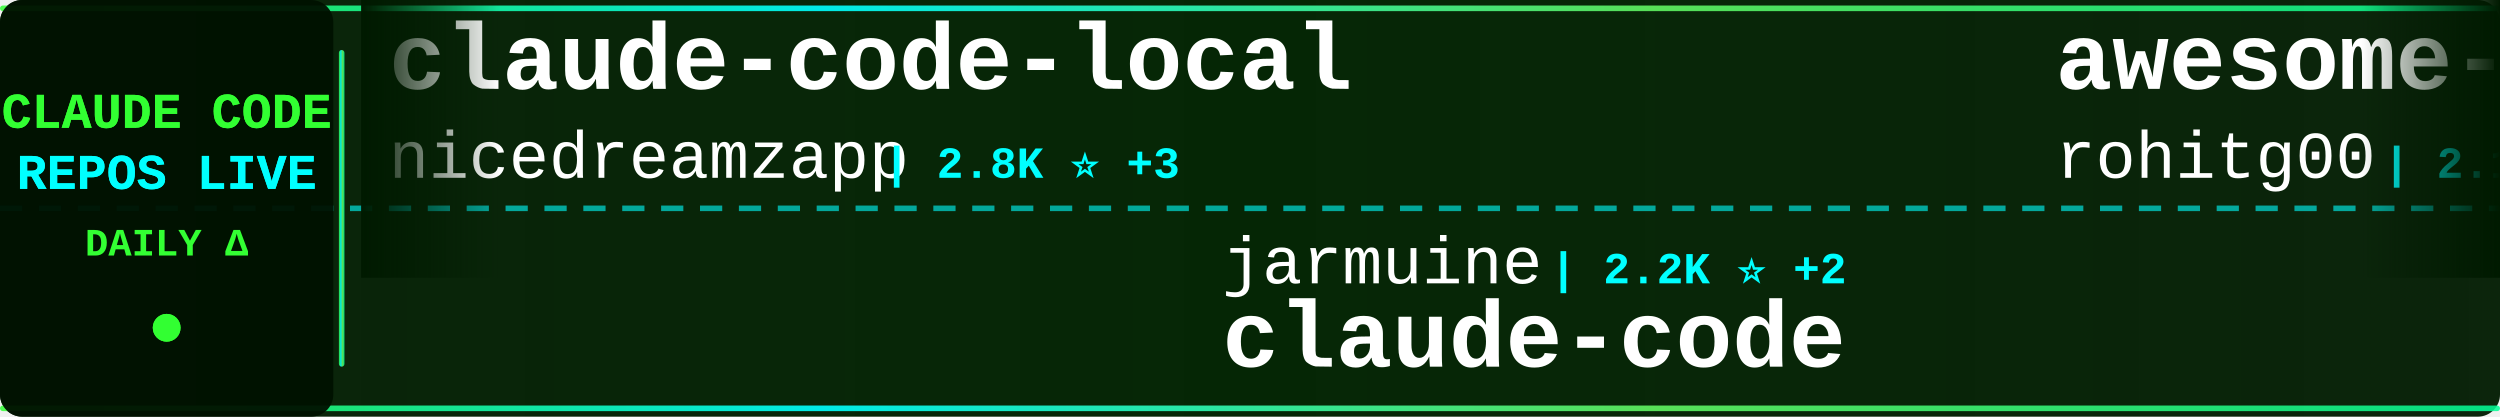
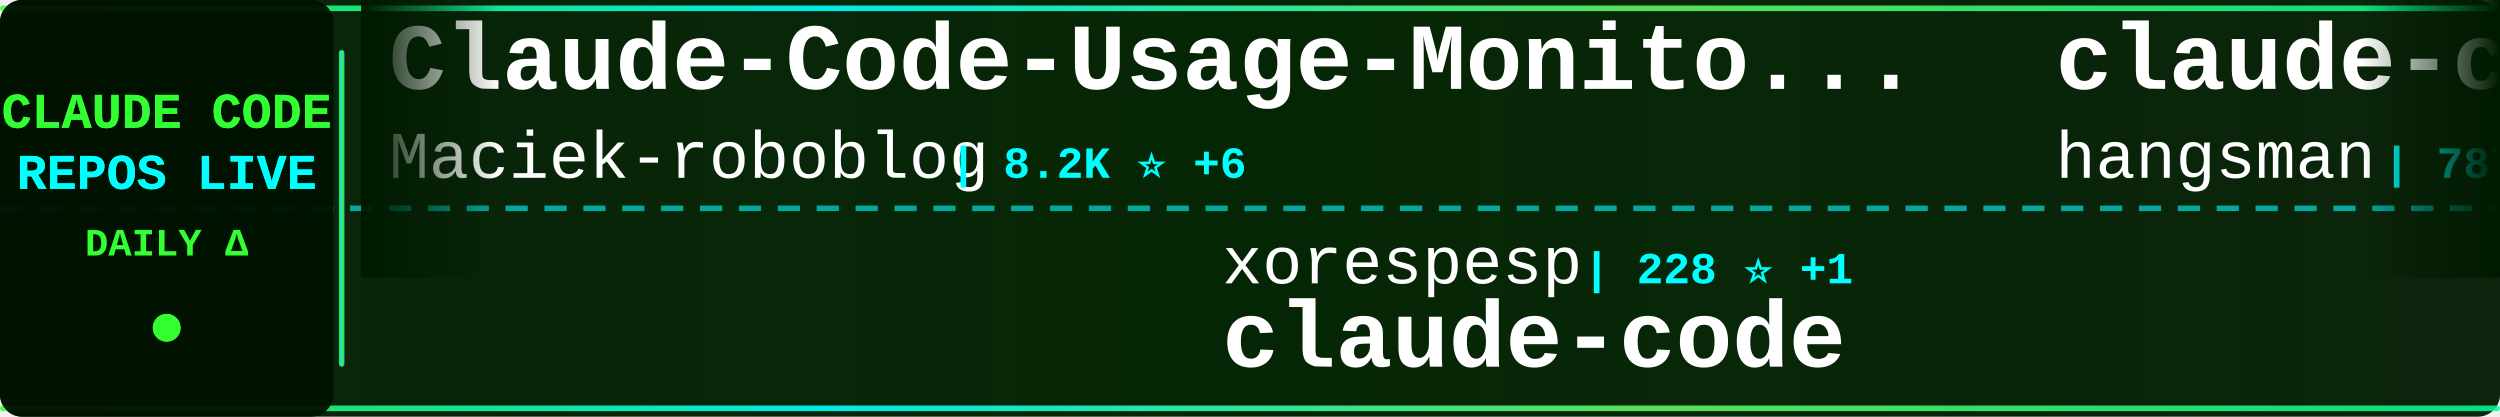
<svg xmlns="http://www.w3.org/2000/svg" width="900" height="150">
  <defs>
    <linearGradient id="tickerBg" x1="0%" y1="0%" x2="100%" y2="0%">
      <stop offset="0%" style="stop-color:#001a00;stop-opacity:0.95" />
      <stop offset="50%" style="stop-color:#002200;stop-opacity:0.98" />
      <stop offset="100%" style="stop-color:#001a00;stop-opacity:0.95" />
    </linearGradient>
    <linearGradient id="borderGrad" x1="0%" y1="0%" x2="100%" y2="0%">
      <stop offset="0%" style="stop-color:#33ff33;stop-opacity:0.85">
        <animate attributeName="stop-opacity" values="0.85;1;0.85" dur="2s" repeatCount="indefinite" />
      </stop>
      <stop offset="33%" style="stop-color:#00ffff;stop-opacity:0.9">
        <animate attributeName="stop-opacity" values="0.9;1;0.9" dur="2.2s" repeatCount="indefinite" />
      </stop>
      <stop offset="66%" style="stop-color:#66ff66;stop-opacity:0.85">
        <animate attributeName="stop-opacity" values="0.85;1;0.85" dur="1.8s" repeatCount="indefinite" />
      </stop>
      <stop offset="100%" style="stop-color:#00ff99;stop-opacity:0.85">
        <animate attributeName="stop-opacity" values="0.85;1;0.85" dur="2s" repeatCount="indefinite" />
      </stop>
    </linearGradient>
    <filter id="textGlow">
      <feGaussianBlur stdDeviation="0.1" result="coloredBlur" />
      <feMerge>
        <feMergeNode in="coloredBlur" />
        <feMergeNode in="SourceGraphic" />
      </feMerge>
    </filter>
    <filter id="metricGlow">
      <feGaussianBlur stdDeviation="0.2" result="coloredBlur" />
      <feMerge>
        <feMergeNode in="coloredBlur" />
        <feMergeNode in="SourceGraphic" />
      </feMerge>
    </filter>
    <linearGradient id="leftFade" x1="0%" y1="0%" x2="100%" y2="0%">
      <stop offset="0%" style="stop-color:#001a00;stop-opacity:1" />
      <stop offset="100%" style="stop-color:#001a00;stop-opacity:0" />
    </linearGradient>
    <linearGradient id="rightFade" x1="0%" y1="0%" x2="100%" y2="0%">
      <stop offset="0%" style="stop-color:#001a00;stop-opacity:0" />
      <stop offset="100%" style="stop-color:#001a00;stop-opacity:1" />
    </linearGradient>
  </defs>
  <rect width="900" height="150" fill="url(#tickerBg)" rx="8" />
  <rect x="0" y="2" width="900" height="2" fill="url(#borderGrad)" rx="1" />
  <rect x="0" y="146" width="900" height="2" fill="url(#borderGrad)" rx="1" />
  <line x1="0" y1="75" x2="900" y2="75" stroke="#00ffff" stroke-width="2" stroke-dasharray="8 6" opacity="0.6" />
  <rect x="0" y="0" width="120" height="150" fill="#001100" opacity="0.95" rx="8" />
  <text x="60" y="46" font-family="'Courier New', monospace" font-size="18" font-weight="bold" fill="#33ff33" text-anchor="middle" filter="url(#textGlow)">
    CLAUDE CODE
  </text>
  <text x="60" y="68" font-family="'Courier New', monospace" font-size="18" font-weight="bold" fill="#00ffff" text-anchor="middle" filter="url(#textGlow)">
    REPOS LIVE
  </text>
  <text x="60" y="92" font-family="'Courier New', monospace" font-size="14" font-weight="bold" fill="#33ff33" text-anchor="middle">
    DAILY Δ
  </text>
  <circle cx="60" cy="118" r="5" fill="#33ff33" filter="url(#metricGlow)">
    <animate attributeName="r" values="4;6;4" dur="1.5s" repeatCount="indefinite" />
    <animate attributeName="opacity" values="0.6;1;0.6" dur="1.5s" repeatCount="indefinite" />
  </circle>
  <rect x="122" y="18" width="2" height="114" fill="url(#borderGrad)" rx="1" />
  <clipPath id="tickerClip">
    <rect x="130" y="0" width="770" height="150" />
  </clipPath>
  <g clip-path="url(#tickerClip)">
    <g id="tickerItems">
      <animateTransform attributeName="transform" attributeType="XML" type="translate" from="0 0" to="-3000 0" dur="54s" repeatCount="indefinite" />
      <g transform="translate(0, 0)">
-         <text x="140" y="32" font-family="'Courier New', monospace" font-size="34" font-weight="bold" fill="#ffffff">claude-code-local</text>
-         <text x="140" y="64" font-family="'Courier New', monospace" font-size="24" font-weight="normal" fill="#ffffff" opacity="1.0">nicedreamzapp</text>
-         <text x="318" y="64" font-family="'Courier New', monospace" font-size="16" font-weight="bold" fill="#00ffff"> | 2.8K ⭐ +3</text>
+         <text x="140" y="32" font-family="'Courier New', monospace" font-size="34" font-weight="bold" fill="#ffffff">Claude-Code-Usage-Monito...</text>
+         <text x="140" y="64" font-family="'Courier New', monospace" font-size="24" font-weight="normal" fill="#ffffff" opacity="1.0">Maciek-roboblog</text>
+         <text x="342" y="64" font-family="'Courier New', monospace" font-size="16" font-weight="bold" fill="#00ffff"> | 8.2K ⭐ +6</text>
      </g>
      <g transform="translate(300, 0)">
-         <text x="140" y="102" font-family="'Courier New', monospace" font-size="24" font-weight="normal" fill="#ffffff" opacity="1.0">jarmuine</text>
-         <text x="258" y="102" font-family="'Courier New', monospace" font-size="16" font-weight="bold" fill="#00ffff"> | 2.2K ⭐ +2</text>
+         <text x="140" y="102" font-family="'Courier New', monospace" font-size="24" font-weight="normal" fill="#ffffff" opacity="1.0">xorespesp</text>
+         <text x="270" y="102" font-family="'Courier New', monospace" font-size="16" font-weight="bold" fill="#00ffff"> | 228 ⭐ +1</text>
        <text x="140" y="132" font-family="'Courier New', monospace" font-size="34" font-weight="bold" fill="#ffffff">claude-code</text>
      </g>
      <g transform="translate(600, 0)">
-         <text x="140" y="32" font-family="'Courier New', monospace" font-size="34" font-weight="bold" fill="#ffffff">awesome-claude-code-tool...</text>
-         <text x="140" y="64" font-family="'Courier New', monospace" font-size="24" font-weight="normal" fill="#ffffff" opacity="1.0">rohitg00</text>
-         <text x="258" y="64" font-family="'Courier New', monospace" font-size="16" font-weight="bold" fill="#00ffff"> | 2.1K ⭐ +11</text>
+         <text x="140" y="32" font-family="'Courier New', monospace" font-size="34" font-weight="bold" fill="#ffffff">claude-code-source</text>
+         <text x="140" y="64" font-family="'Courier New', monospace" font-size="24" font-weight="normal" fill="#ffffff" opacity="1.0">hangsman</text>
+         <text x="258" y="64" font-family="'Courier New', monospace" font-size="16" font-weight="bold" fill="#00ffff"> | 787 ⭐ +1</text>
      </g>
      <g transform="translate(900, 0)">
-         <text x="140" y="102" font-family="'Courier New', monospace" font-size="24" font-weight="normal" fill="#ffffff" opacity="1.0">Windy3f3f3f3f</text>
-         <text x="318" y="102" font-family="'Courier New', monospace" font-size="16" font-weight="bold" fill="#00ffff"> | 1.4K ⭐</text>
-         <text x="140" y="132" font-family="'Courier New', monospace" font-size="34" font-weight="bold" fill="#ffffff">claude-code-from-scratch</text>
+         <text x="140" y="102" font-family="'Courier New', monospace" font-size="24" font-weight="normal" fill="#ffffff" opacity="1.0">shanraisshan</text>
+         <text x="306" y="102" font-family="'Courier New', monospace" font-size="16" font-weight="bold" fill="#00ffff"> | 58.4K ⭐ +69</text>
+         <text x="140" y="132" font-family="'Courier New', monospace" font-size="34" font-weight="bold" fill="#ffffff">claude-code-best-practic...</text>
      </g>
      <g transform="translate(1200, 0)">
-         <text x="140" y="32" font-family="'Courier New', monospace" font-size="34" font-weight="bold" fill="#ffffff">claude-code-system-promp...</text>
-         <text x="140" y="64" font-family="'Courier New', monospace" font-size="24" font-weight="normal" fill="#ffffff" opacity="1.0">Piebald-AI</text>
-         <text x="282" y="64" font-family="'Courier New', monospace" font-size="16" font-weight="bold" fill="#00ffff"> | 11.2K ⭐ +20</text>
+         <text x="140" y="32" font-family="'Courier New', monospace" font-size="34" font-weight="bold" fill="#ffffff">claude-code-my-workflow</text>
+         <text x="140" y="64" font-family="'Courier New', monospace" font-size="24" font-weight="normal" fill="#ffffff" opacity="1.0">pedrohcgs</text>
+         <text x="270" y="64" font-family="'Courier New', monospace" font-size="16" font-weight="bold" fill="#00ffff"> | 1.3K ⭐ +9</text>
      </g>
      <g transform="translate(1500, 0)">
-         <text x="140" y="102" font-family="'Courier New', monospace" font-size="24" font-weight="normal" fill="#ffffff" opacity="1.0">OrcaWhisper</text>
-         <text x="294" y="102" font-family="'Courier New', monospace" font-size="16" font-weight="bold" fill="#00ffff"> | 78 ⭐</text>
-         <text x="140" y="132" font-family="'Courier New', monospace" font-size="34" font-weight="bold" fill="#ffffff">Claude-Code</text>
+         <text x="140" y="102" font-family="'Courier New', monospace" font-size="24" font-weight="normal" fill="#ffffff" opacity="1.0">Piebald-AI</text>
+         <text x="282" y="102" font-family="'Courier New', monospace" font-size="16" font-weight="bold" fill="#00ffff"> | 11.2K ⭐ +28</text>
+         <text x="140" y="132" font-family="'Courier New', monospace" font-size="34" font-weight="bold" fill="#ffffff">claude-code-system-promp...</text>
      </g>
      <g transform="translate(1800, 0)">
-         <text x="140" y="32" font-family="'Courier New', monospace" font-size="34" font-weight="bold" fill="#ffffff">Claude-code</text>
-         <text x="140" y="64" font-family="'Courier New', monospace" font-size="24" font-weight="normal" fill="#ffffff" opacity="1.0">zstmfhy</text>
-         <text x="246" y="64" font-family="'Courier New', monospace" font-size="16" font-weight="bold" fill="#00ffff"> | 190 ⭐</text>
+         <text x="140" y="32" font-family="'Courier New', monospace" font-size="34" font-weight="bold" fill="#ffffff">pi-vs-claude-code</text>
+         <text x="140" y="64" font-family="'Courier New', monospace" font-size="24" font-weight="normal" fill="#ffffff" opacity="1.0">disler</text>
+         <text x="234" y="64" font-family="'Courier New', monospace" font-size="16" font-weight="bold" fill="#00ffff"> | 1.4K ⭐ +7</text>
      </g>
      <g transform="translate(2100, 0)">
-         <text x="140" y="102" font-family="'Courier New', monospace" font-size="24" font-weight="normal" fill="#ffffff" opacity="1.0">disler</text>
-         <text x="234" y="102" font-family="'Courier New', monospace" font-size="16" font-weight="bold" fill="#00ffff"> | 3.8K ⭐ +1</text>
-         <text x="140" y="132" font-family="'Courier New', monospace" font-size="34" font-weight="bold" fill="#ffffff">claude-code-hooks-master...</text>
+         <text x="140" y="102" font-family="'Courier New', monospace" font-size="24" font-weight="normal" fill="#ffffff" opacity="1.0">777genius</text>
+         <text x="270" y="102" font-family="'Courier New', monospace" font-size="16" font-weight="bold" fill="#00ffff"> | 915 ⭐</text>
+         <text x="140" y="132" font-family="'Courier New', monospace" font-size="34" font-weight="bold" fill="#ffffff">claude-code-source-code</text>
      </g>
      <g transform="translate(2400, 0)">
-         <text x="140" y="32" font-family="'Courier New', monospace" font-size="34" font-weight="bold" fill="#ffffff">oh-my-claudecode</text>
-         <text x="140" y="64" font-family="'Courier New', monospace" font-size="24" font-weight="normal" fill="#ffffff" opacity="1.0">Yeachan-Heo</text>
-         <text x="294" y="64" font-family="'Courier New', monospace" font-size="16" font-weight="bold" fill="#00ffff"> | 36.6K ⭐ +48</text>
+         <text x="140" y="32" font-family="'Courier New', monospace" font-size="34" font-weight="bold" fill="#ffffff">my-claude-code-setup</text>
+         <text x="140" y="64" font-family="'Courier New', monospace" font-size="24" font-weight="normal" fill="#ffffff" opacity="1.0">centminmod</text>
+         <text x="282" y="64" font-family="'Courier New', monospace" font-size="16" font-weight="bold" fill="#00ffff"> | 2.4K ⭐</text>
      </g>
      <g transform="translate(2700, 0)">
-         <text x="140" y="102" font-family="'Courier New', monospace" font-size="24" font-weight="normal" fill="#ffffff" opacity="1.0">alex000kim</text>
-         <text x="282" y="102" font-family="'Courier New', monospace" font-size="16" font-weight="bold" fill="#00ffff"> | 228 ⭐</text>
-         <text x="140" y="132" font-family="'Courier New', monospace" font-size="34" font-weight="bold" fill="#ffffff">claude-code</text>
+         <text x="140" y="102" font-family="'Courier New', monospace" font-size="24" font-weight="normal" fill="#ffffff" opacity="1.0">carlvellotti</text>
+         <text x="306" y="102" font-family="'Courier New', monospace" font-size="16" font-weight="bold" fill="#00ffff"> | 2.1K ⭐</text>
+         <text x="140" y="132" font-family="'Courier New', monospace" font-size="34" font-weight="bold" fill="#ffffff">claude-code-pm-course</text>
      </g>
      <g transform="translate(3000, 0)">
-         <text x="140" y="32" font-family="'Courier New', monospace" font-size="34" font-weight="bold" fill="#ffffff">claude-code-local</text>
-         <text x="140" y="64" font-family="'Courier New', monospace" font-size="24" font-weight="normal" fill="#ffffff" opacity="1.0">nicedreamzapp</text>
-         <text x="318" y="64" font-family="'Courier New', monospace" font-size="16" font-weight="bold" fill="#00ffff"> | 2.8K ⭐ +3</text>
+         <text x="140" y="32" font-family="'Courier New', monospace" font-size="34" font-weight="bold" fill="#ffffff">Claude-Code-Usage-Monito...</text>
+         <text x="140" y="64" font-family="'Courier New', monospace" font-size="24" font-weight="normal" fill="#ffffff" opacity="1.0">Maciek-roboblog</text>
+         <text x="342" y="64" font-family="'Courier New', monospace" font-size="16" font-weight="bold" fill="#00ffff"> | 8.2K ⭐ +6</text>
      </g>
      <g transform="translate(3300, 0)">
-         <text x="140" y="102" font-family="'Courier New', monospace" font-size="24" font-weight="normal" fill="#ffffff" opacity="1.0">jarmuine</text>
-         <text x="258" y="102" font-family="'Courier New', monospace" font-size="16" font-weight="bold" fill="#00ffff"> | 2.2K ⭐ +2</text>
+         <text x="140" y="102" font-family="'Courier New', monospace" font-size="24" font-weight="normal" fill="#ffffff" opacity="1.0">xorespesp</text>
+         <text x="270" y="102" font-family="'Courier New', monospace" font-size="16" font-weight="bold" fill="#00ffff"> | 228 ⭐ +1</text>
        <text x="140" y="132" font-family="'Courier New', monospace" font-size="34" font-weight="bold" fill="#ffffff">claude-code</text>
      </g>
      <g transform="translate(3600, 0)">
-         <text x="140" y="32" font-family="'Courier New', monospace" font-size="34" font-weight="bold" fill="#ffffff">awesome-claude-code-tool...</text>
-         <text x="140" y="64" font-family="'Courier New', monospace" font-size="24" font-weight="normal" fill="#ffffff" opacity="1.0">rohitg00</text>
-         <text x="258" y="64" font-family="'Courier New', monospace" font-size="16" font-weight="bold" fill="#00ffff"> | 2.1K ⭐ +11</text>
+         <text x="140" y="32" font-family="'Courier New', monospace" font-size="34" font-weight="bold" fill="#ffffff">claude-code-source</text>
+         <text x="140" y="64" font-family="'Courier New', monospace" font-size="24" font-weight="normal" fill="#ffffff" opacity="1.0">hangsman</text>
+         <text x="258" y="64" font-family="'Courier New', monospace" font-size="16" font-weight="bold" fill="#00ffff"> | 787 ⭐ +1</text>
      </g>
      <g transform="translate(3900, 0)">
-         <text x="140" y="102" font-family="'Courier New', monospace" font-size="24" font-weight="normal" fill="#ffffff" opacity="1.0">Windy3f3f3f3f</text>
-         <text x="318" y="102" font-family="'Courier New', monospace" font-size="16" font-weight="bold" fill="#00ffff"> | 1.4K ⭐</text>
-         <text x="140" y="132" font-family="'Courier New', monospace" font-size="34" font-weight="bold" fill="#ffffff">claude-code-from-scratch</text>
+         <text x="140" y="102" font-family="'Courier New', monospace" font-size="24" font-weight="normal" fill="#ffffff" opacity="1.0">shanraisshan</text>
+         <text x="306" y="102" font-family="'Courier New', monospace" font-size="16" font-weight="bold" fill="#00ffff"> | 58.4K ⭐ +69</text>
+         <text x="140" y="132" font-family="'Courier New', monospace" font-size="34" font-weight="bold" fill="#ffffff">claude-code-best-practic...</text>
      </g>
    </g>
  </g>
  <rect x="130" y="0" width="50" height="100" fill="url(#leftFade)" />
  <rect x="850" y="0" width="50" height="100" fill="url(#rightFade)" />
</svg>
